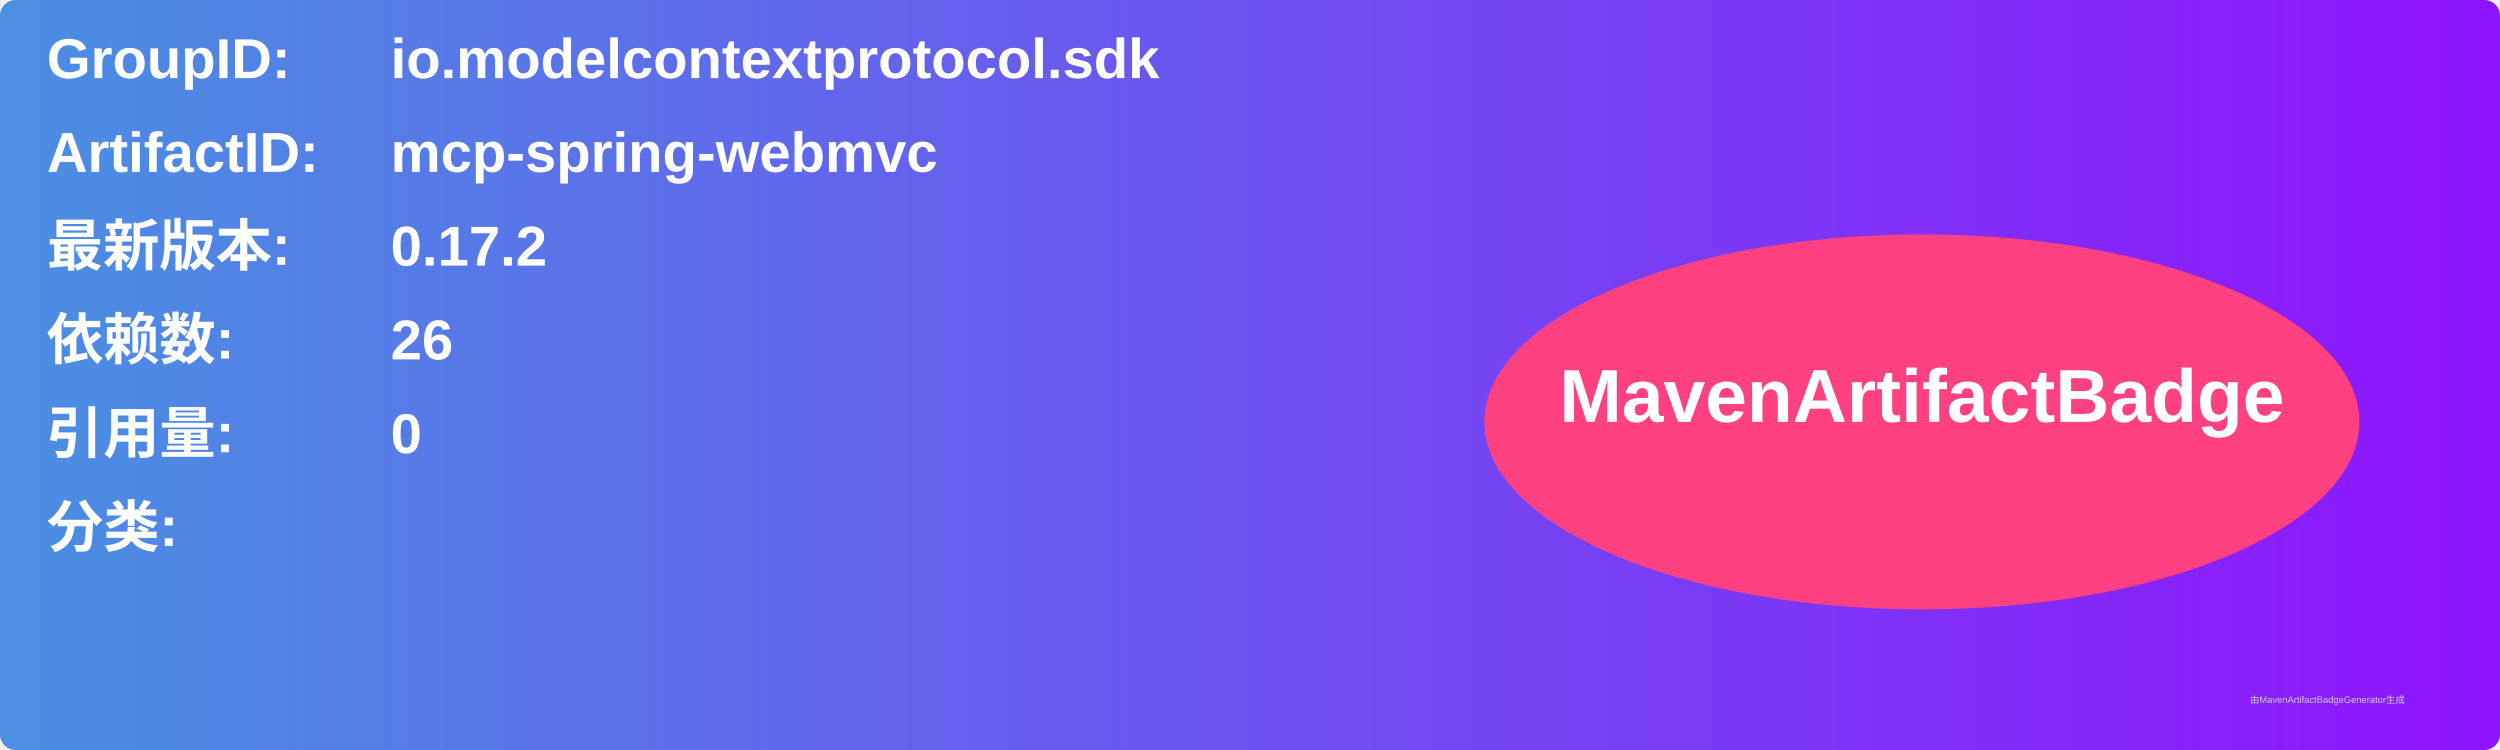
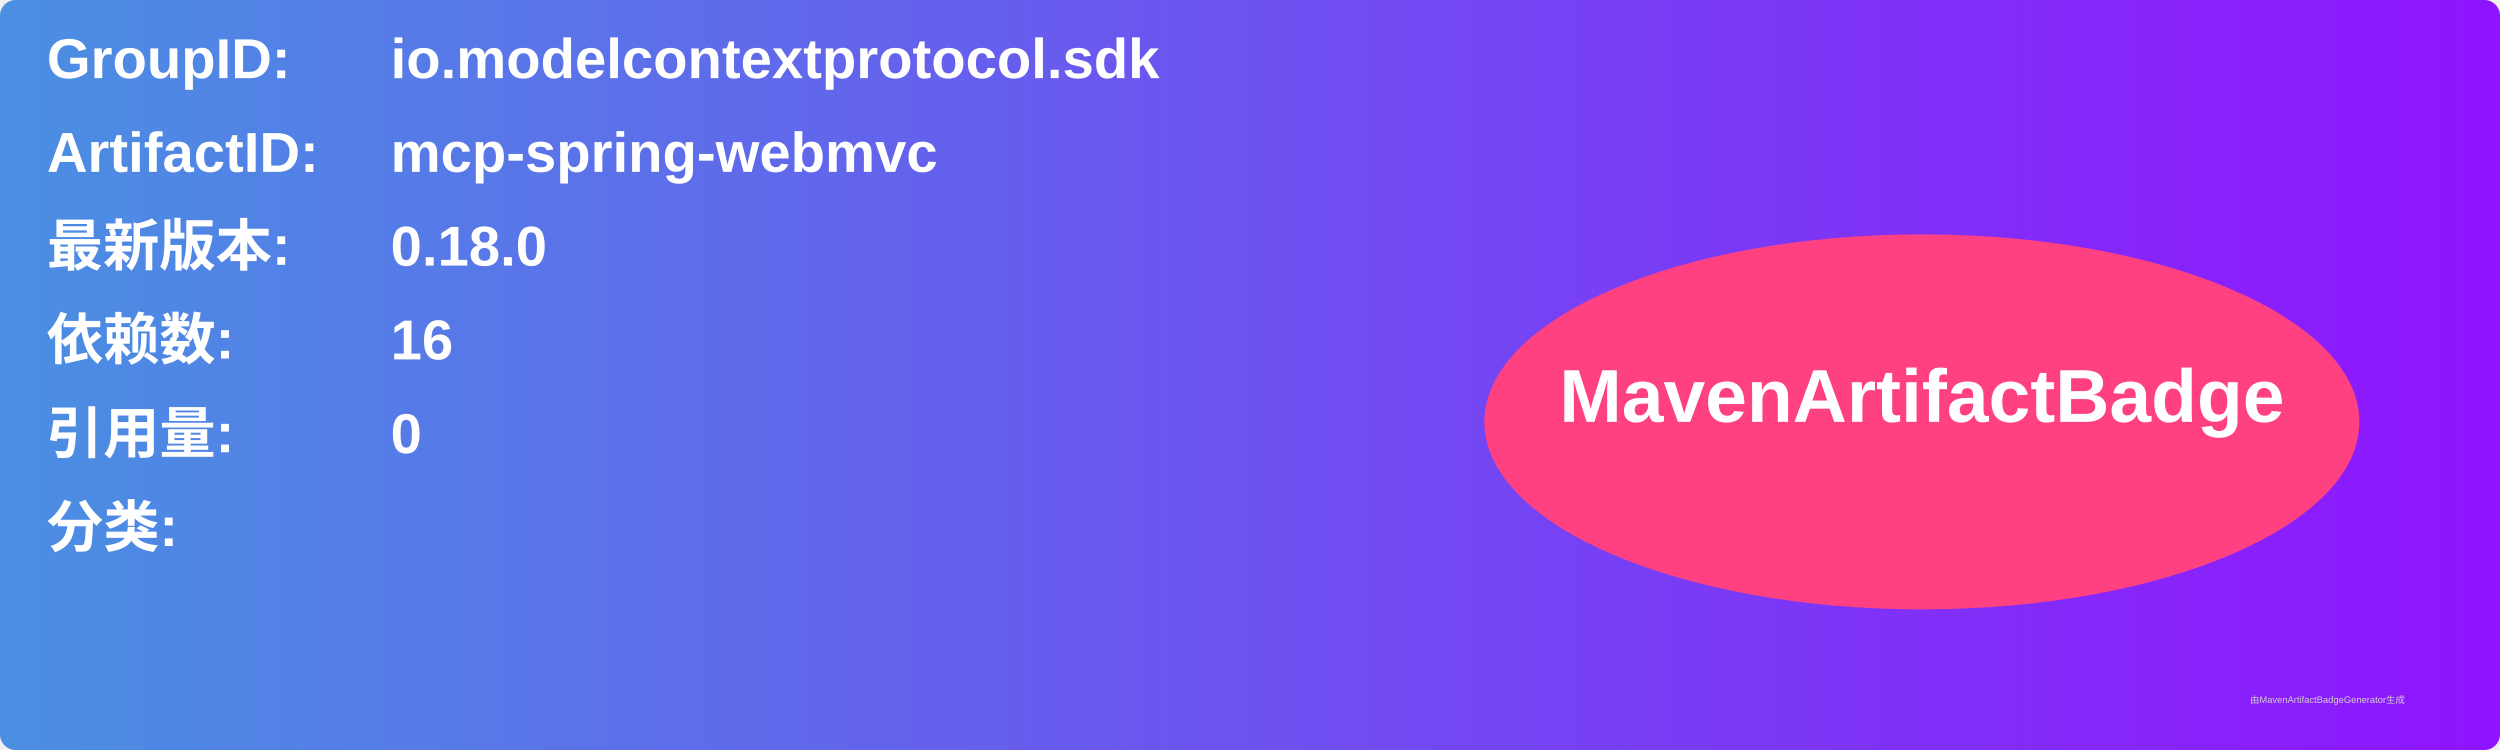
<svg xmlns="http://www.w3.org/2000/svg" width="800" height="240" viewBox="0 0 800 240">
  <linearGradient id="grad" x1="0%" y1="0%" x2="100%" y2="0%">
    <stop offset="0%" stop-color="#4a90e2" />
    <stop offset="100%" stop-color="#9013fe" />
  </linearGradient>
  <rect width="100%" height="100%" rx="5" ry="5" fill="url(#grad)" />
  <g transform="translate(15, 15)">
    <text x="0" y="10" font-family="Arial" font-size="18" fill="white" font-weight="bold" width="260">GroupID:</text>
    <text x="110" y="10" font-family="Arial" font-size="18" fill="white" font-weight="bold" width="460">io.modelcontextprotocol.sdk</text>
    <text x="0" y="40" font-family="Arial" font-size="18" fill="white" font-weight="bold" width="260">ArtifactID:</text>
    <text x="110" y="40" font-family="Arial" font-size="18" fill="white" font-weight="bold" width="460">mcp-spring-webmvc</text>
    <text x="0" y="70" font-family="Arial" font-size="18" fill="white" font-weight="bold">最新版本:</text>
    <text x="110" y="70" font-family="Arial" font-size="18" fill="white" font-weight="bold">
-       <tspan font-weight="bold">0.17.2</tspan>
+       <tspan font-weight="bold">0.18.0</tspan>
    </text>
    <text x="0" y="100" font-family="Arial" font-size="18" fill="white" font-weight="bold">依赖数: </text>
    <text x="110" y="100" font-family="Arial" font-size="18" fill="white">
-       <tspan font-weight="bold">26</tspan>
+       <tspan font-weight="bold">16</tspan>
    </text>
    <text x="0" y="130" font-family="Arial" font-size="18" fill="white" font-weight="bold">引用量: </text>
    <text x="110" y="130" font-family="Arial" font-size="18" fill="white">
      <tspan font-weight="bold">0</tspan>
    </text>
    <text x="0" y="160" font-family="Arial" font-size="18" fill="white" font-weight="bold">分类:</text>
    <text x="10" y="190" font-family="Arial" font-size="10" fill="white">
      <tspan font-weight="bold" />
    </text>
    <ellipse cx="600" cy="120" rx="140" ry="60" fill="#ff4081" />
    <text x="600" y="120" text-anchor="middle" font-family="Arial" font-size="24" fill="white" font-weight="bold">MavenArtifactBadge</text>
  </g>
  <text x="720" y="225" font-family="Arial" font-size="3" fill="#d0d0d0">由MavenArtifactBadgeGenerator生成</text>
</svg>
